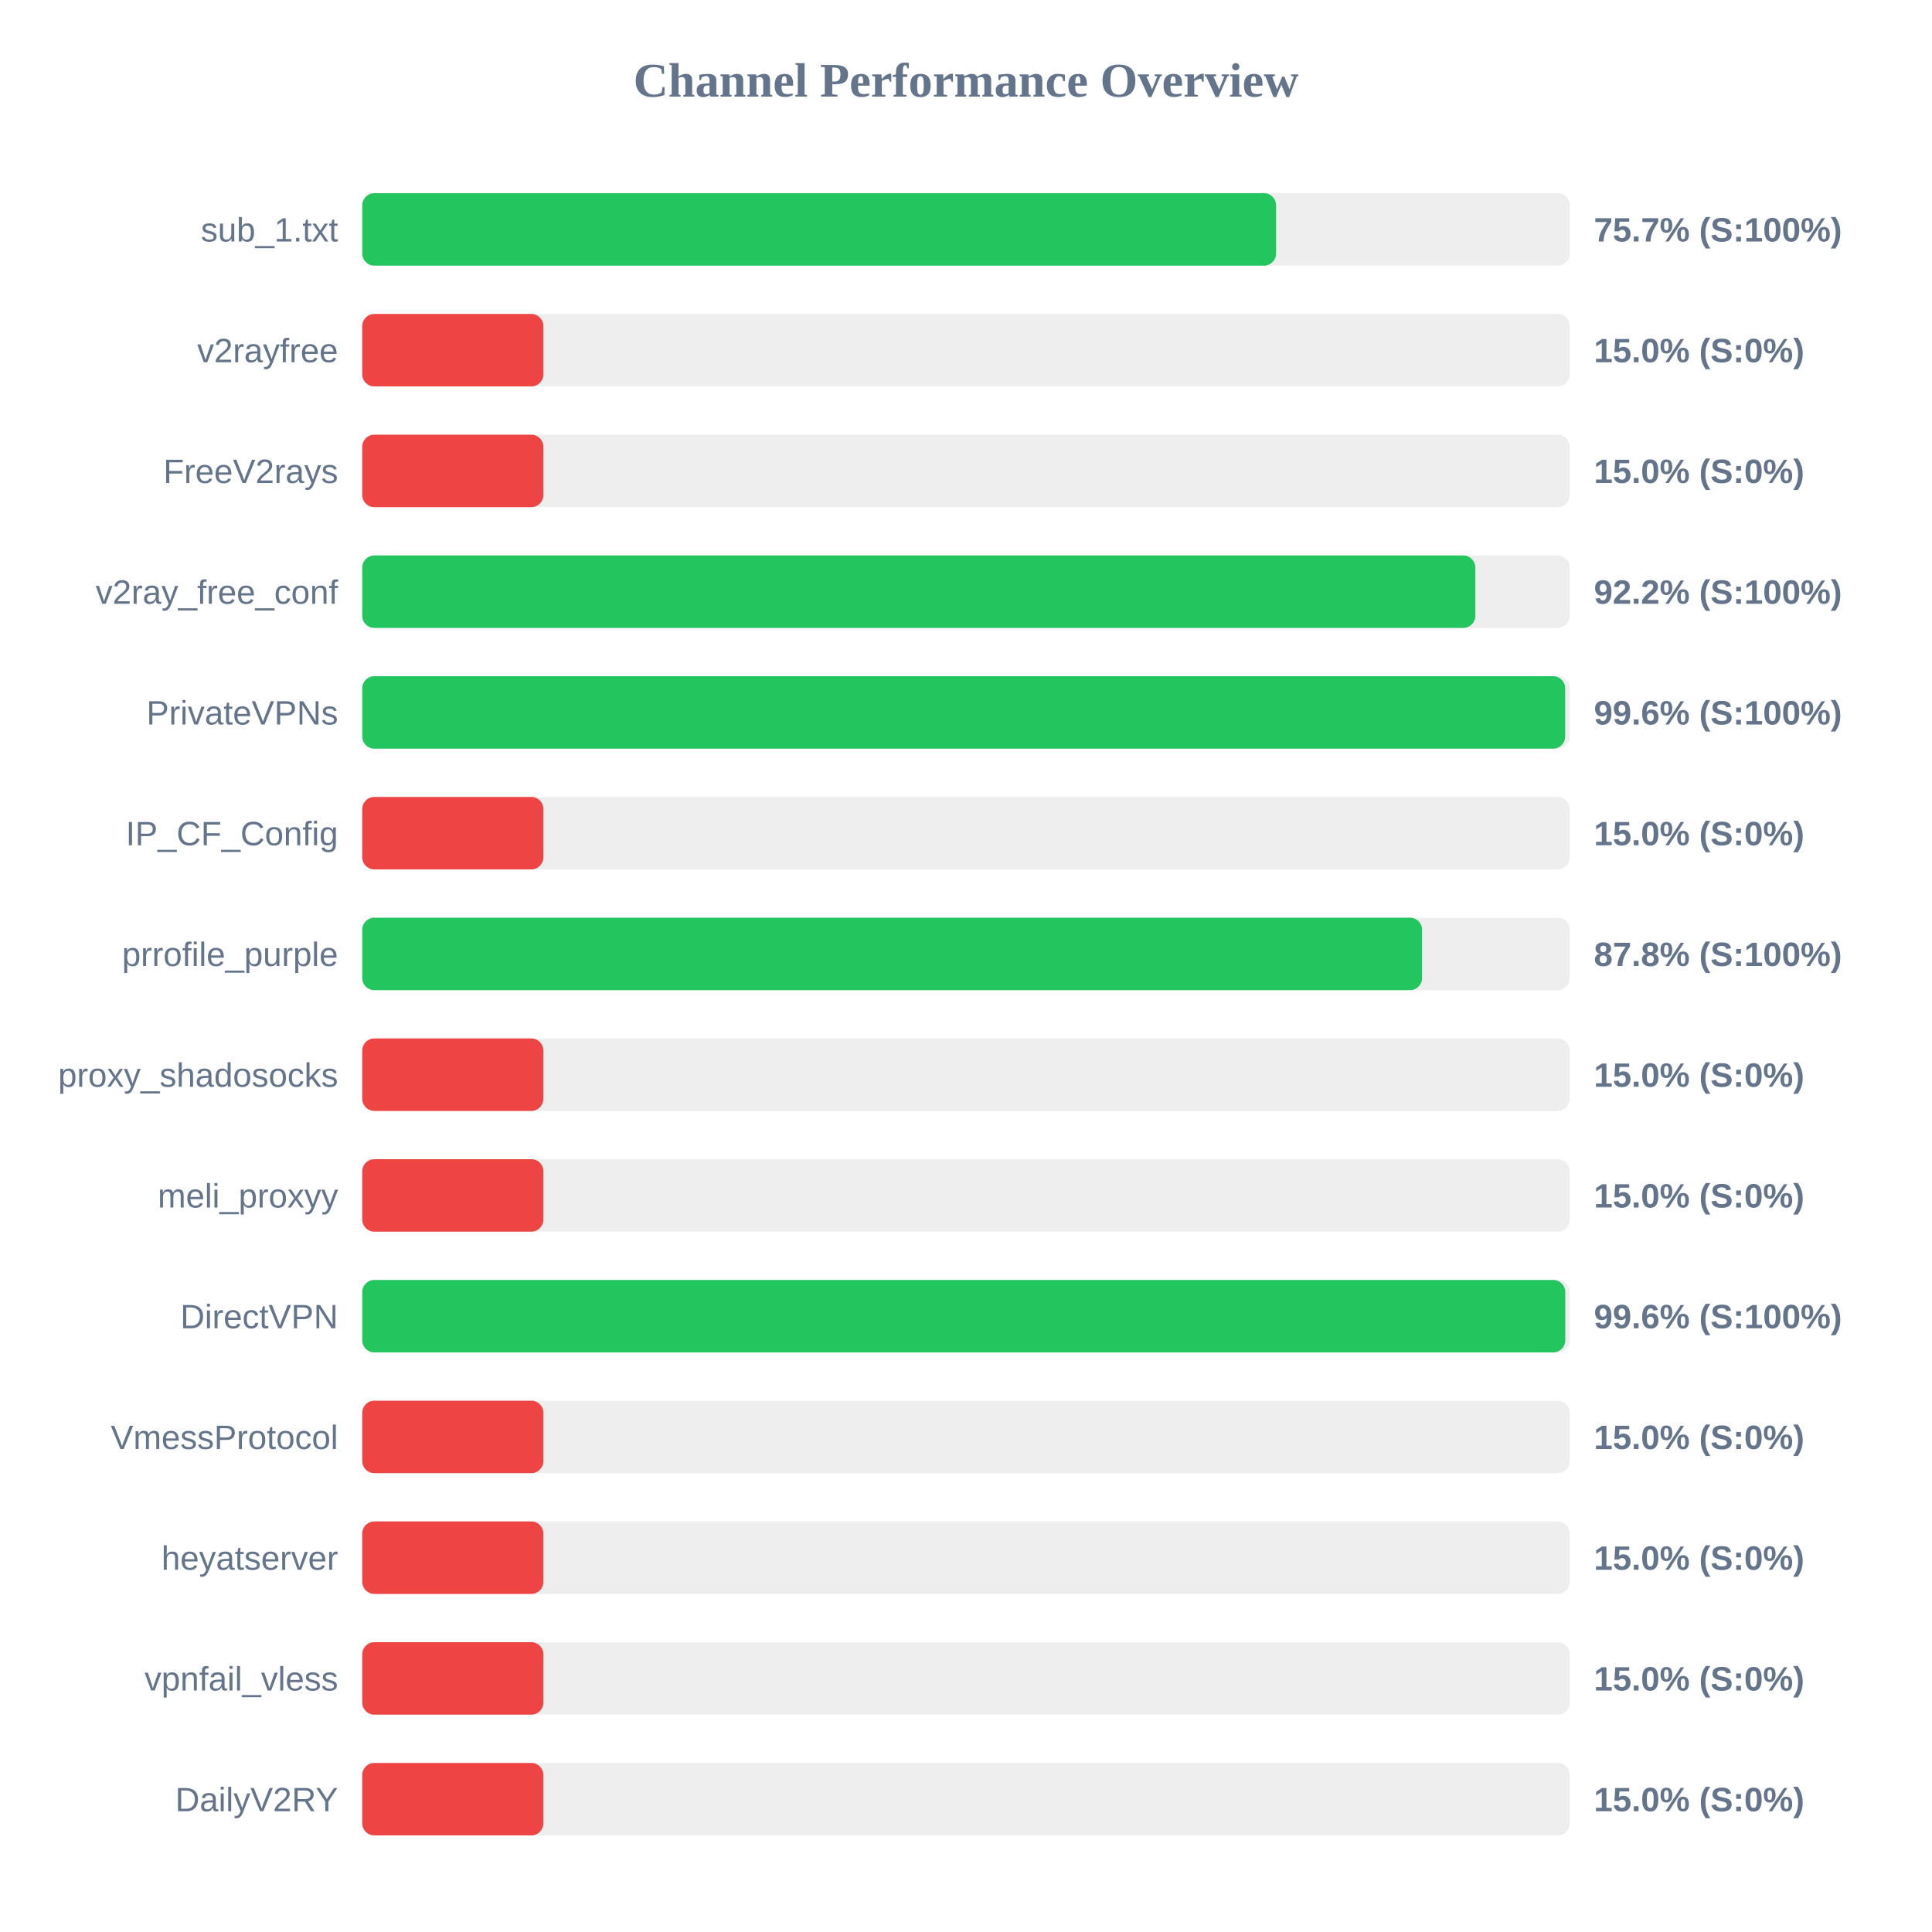
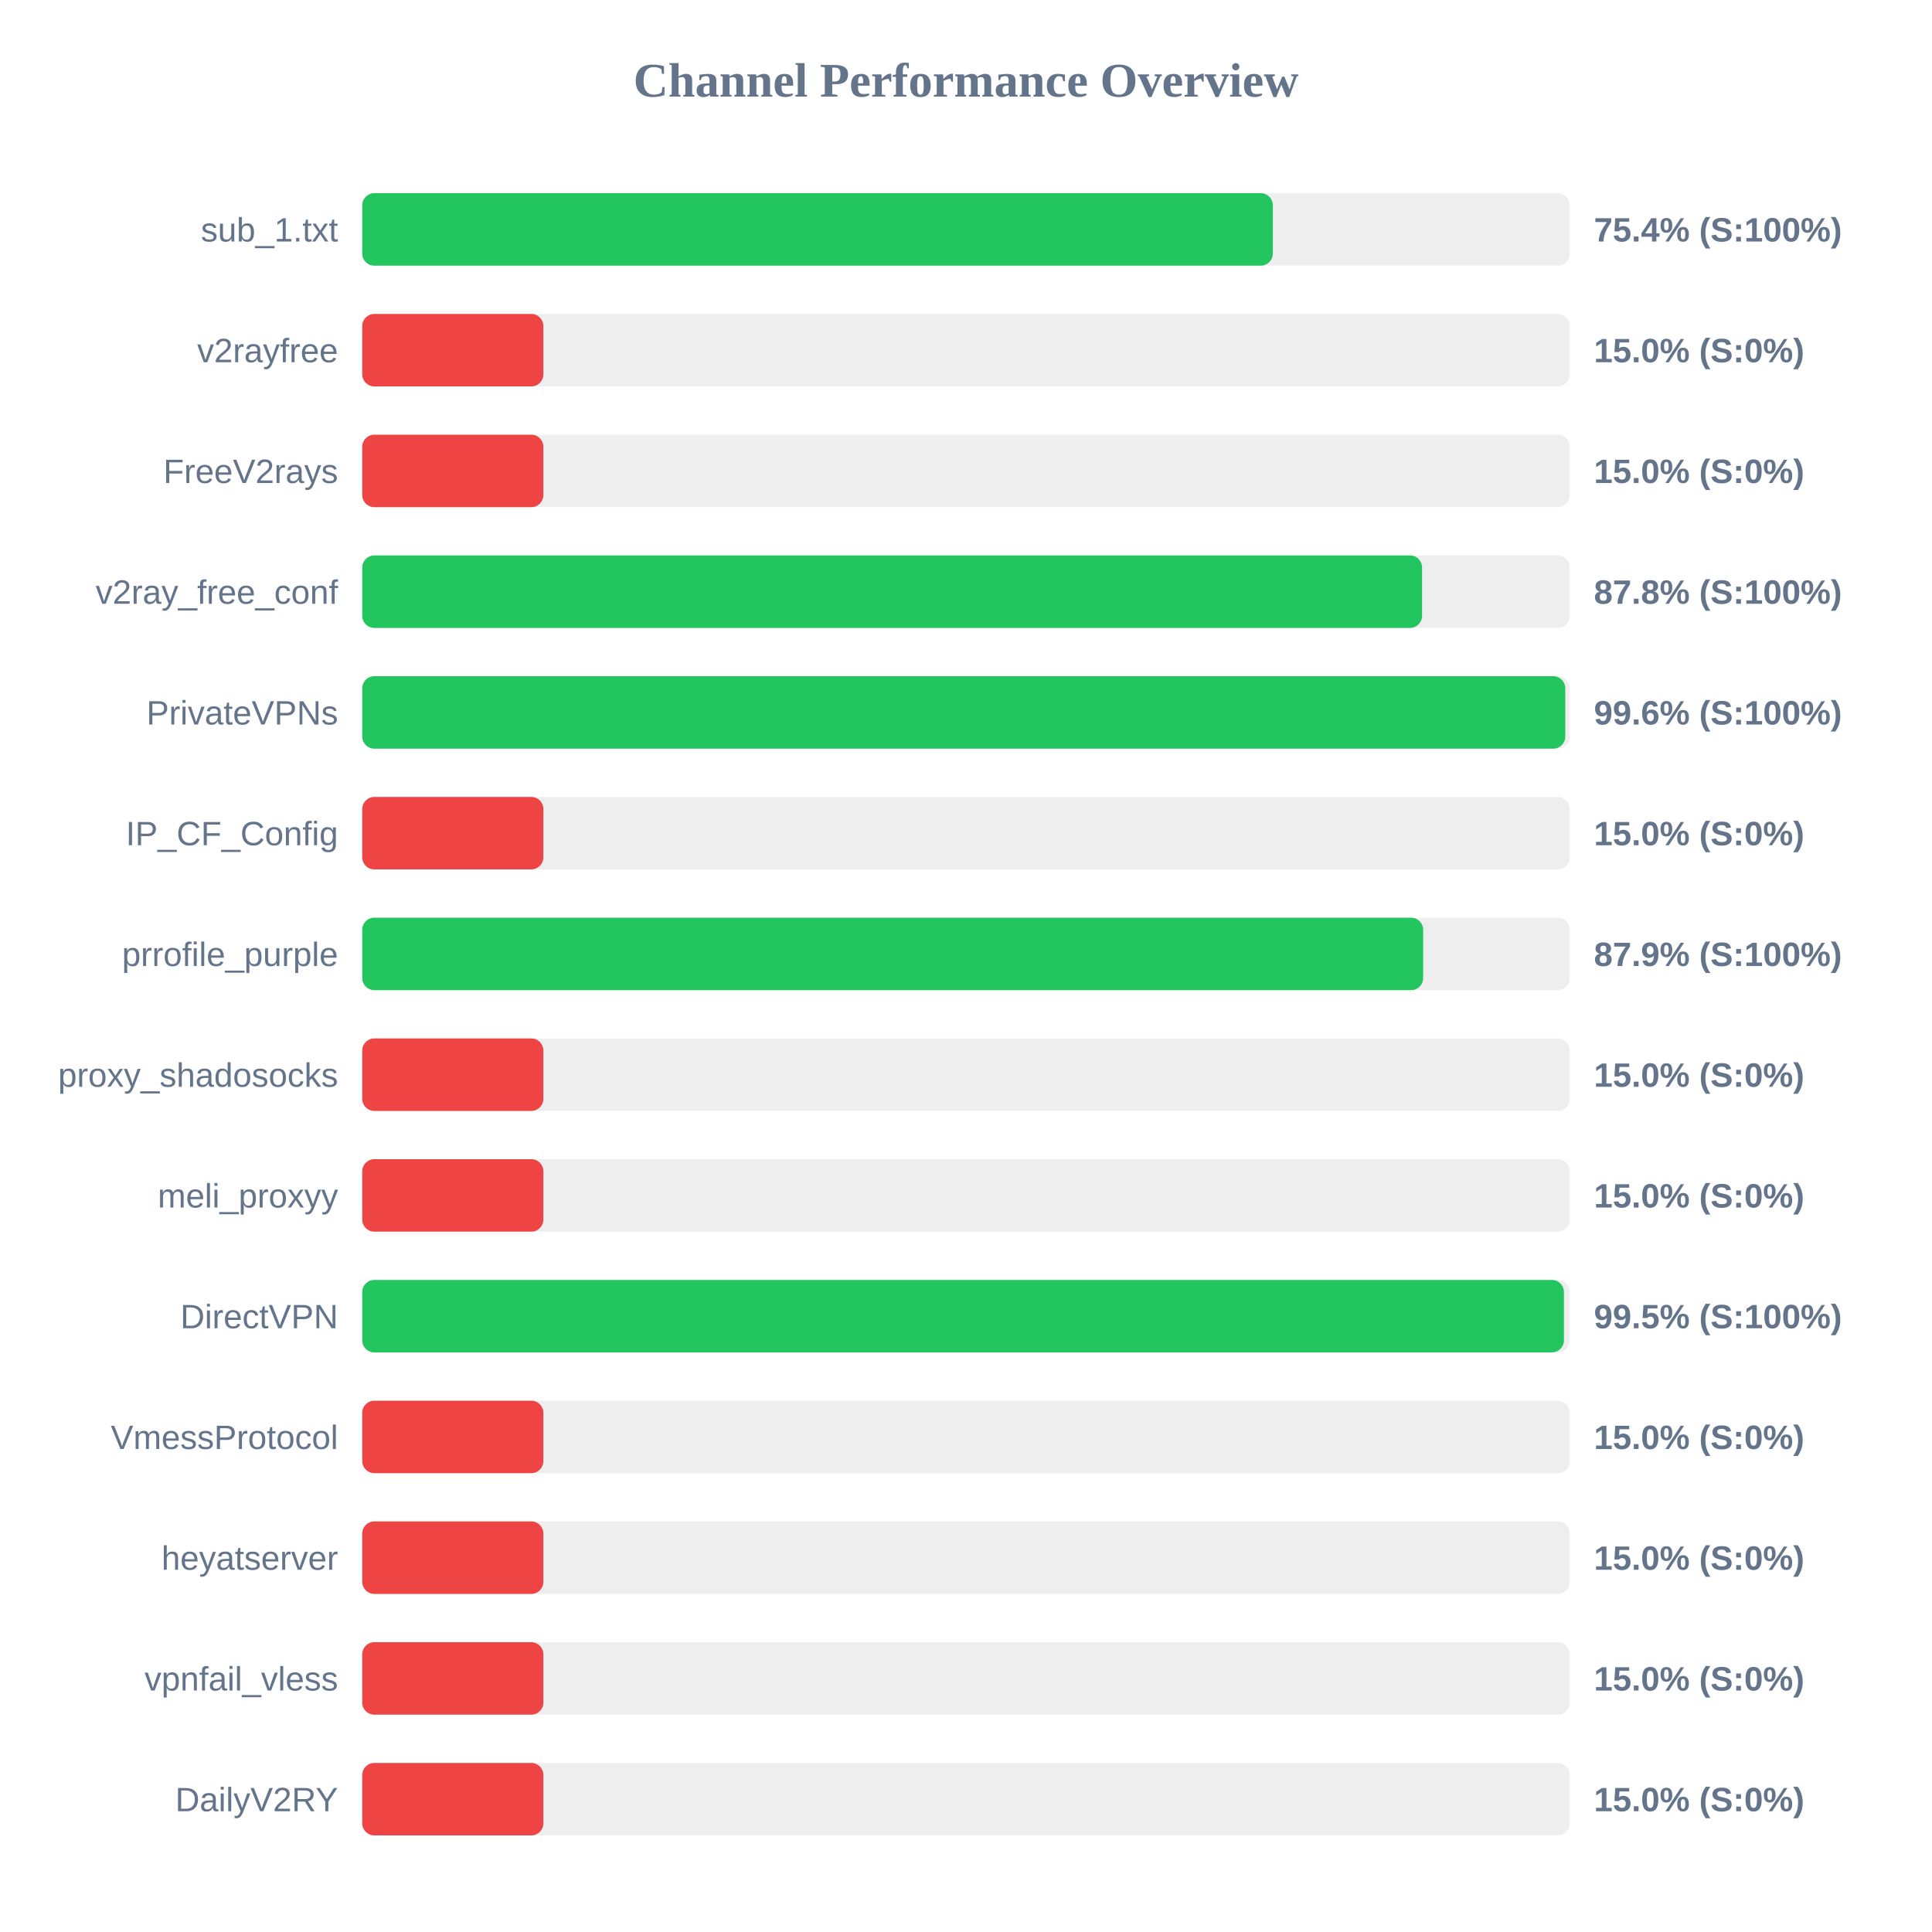
<svg xmlns="http://www.w3.org/2000/svg" width="800" height="800" version="1.1">
  <style>
        .row { font: 14px Arial; fill: #64748b; }
        .score { font: bold 14px Arial; fill: #64748b; }
    </style>
  <text x="400" y="40" text-anchor="middle" font-size="20px" font-weight="bold" fill="#64748b">Channel Performance Overview</text>
  <rect x="150" y="80" width="500" height="30" fill="#eee" rx="5" />
-   <rect x="150" y="80" width="378.4" height="30" fill="#22c55e" rx="5" />
+   <rect x="150" y="80" width="377.05" height="30" fill="#22c55e" rx="5" />
  <text x="140" y="100" text-anchor="end" class="row">sub_1.txt</text>
-   <text x="660" y="100" text-anchor="start" class="score">75.7% (S:100%)</text>
+   <text x="660" y="100" text-anchor="start" class="score">75.4% (S:100%)</text>
  <rect x="150" y="130" width="500" height="30" fill="#eee" rx="5" />
  <rect x="150" y="130" width="75.0" height="30" fill="#ef4444" rx="5" />
  <text x="140" y="150" text-anchor="end" class="row">v2rayfree</text>
  <text x="660" y="150" text-anchor="start" class="score">15.0% (S:0%)</text>
  <rect x="150" y="180" width="500" height="30" fill="#eee" rx="5" />
  <rect x="150" y="180" width="75.0" height="30" fill="#ef4444" rx="5" />
  <text x="140" y="200" text-anchor="end" class="row">FreeV2rays</text>
  <text x="660" y="200" text-anchor="start" class="score">15.0% (S:0%)</text>
  <rect x="150" y="230" width="500" height="30" fill="#eee" rx="5" />
-   <rect x="150" y="230" width="460.9" height="30" fill="#22c55e" rx="5" />
+   <rect x="150" y="230" width="438.85" height="30" fill="#22c55e" rx="5" />
  <text x="140" y="250" text-anchor="end" class="row">v2ray_free_conf</text>
-   <text x="660" y="250" text-anchor="start" class="score">92.2% (S:100%)</text>
+   <text x="660" y="250" text-anchor="start" class="score">87.8% (S:100%)</text>
  <rect x="150" y="280" width="500" height="30" fill="#eee" rx="5" />
-   <rect x="150" y="280" width="498.1" height="30" fill="#22c55e" rx="5" />
+   <rect x="150" y="280" width="498.15" height="30" fill="#22c55e" rx="5" />
  <text x="140" y="300" text-anchor="end" class="row">PrivateVPNs</text>
  <text x="660" y="300" text-anchor="start" class="score">99.6% (S:100%)</text>
  <rect x="150" y="330" width="500" height="30" fill="#eee" rx="5" />
  <rect x="150" y="330" width="75.0" height="30" fill="#ef4444" rx="5" />
  <text x="140" y="350" text-anchor="end" class="row">IP_CF_Config</text>
  <text x="660" y="350" text-anchor="start" class="score">15.0% (S:0%)</text>
  <rect x="150" y="380" width="500" height="30" fill="#eee" rx="5" />
-   <rect x="150" y="380" width="438.85" height="30" fill="#22c55e" rx="5" />
+   <rect x="150" y="380" width="439.3" height="30" fill="#22c55e" rx="5" />
  <text x="140" y="400" text-anchor="end" class="row">prrofile_purple</text>
-   <text x="660" y="400" text-anchor="start" class="score">87.8% (S:100%)</text>
+   <text x="660" y="400" text-anchor="start" class="score">87.9% (S:100%)</text>
  <rect x="150" y="430" width="500" height="30" fill="#eee" rx="5" />
  <rect x="150" y="430" width="75.0" height="30" fill="#ef4444" rx="5" />
  <text x="140" y="450" text-anchor="end" class="row">proxy_shadosocks</text>
  <text x="660" y="450" text-anchor="start" class="score">15.0% (S:0%)</text>
  <rect x="150" y="480" width="500" height="30" fill="#eee" rx="5" />
  <rect x="150" y="480" width="75.0" height="30" fill="#ef4444" rx="5" />
  <text x="140" y="500" text-anchor="end" class="row">meli_proxyy</text>
  <text x="660" y="500" text-anchor="start" class="score">15.0% (S:0%)</text>
  <rect x="150" y="530" width="500" height="30" fill="#eee" rx="5" />
-   <rect x="150" y="530" width="498.15" height="30" fill="#22c55e" rx="5" />
+   <rect x="150" y="530" width="497.6" height="30" fill="#22c55e" rx="5" />
  <text x="140" y="550" text-anchor="end" class="row">DirectVPN</text>
-   <text x="660" y="550" text-anchor="start" class="score">99.6% (S:100%)</text>
+   <text x="660" y="550" text-anchor="start" class="score">99.5% (S:100%)</text>
  <rect x="150" y="580" width="500" height="30" fill="#eee" rx="5" />
  <rect x="150" y="580" width="75.0" height="30" fill="#ef4444" rx="5" />
  <text x="140" y="600" text-anchor="end" class="row">VmessProtocol</text>
  <text x="660" y="600" text-anchor="start" class="score">15.0% (S:0%)</text>
  <rect x="150" y="630" width="500" height="30" fill="#eee" rx="5" />
  <rect x="150" y="630" width="75.0" height="30" fill="#ef4444" rx="5" />
  <text x="140" y="650" text-anchor="end" class="row">heyatserver</text>
  <text x="660" y="650" text-anchor="start" class="score">15.0% (S:0%)</text>
  <rect x="150" y="680" width="500" height="30" fill="#eee" rx="5" />
  <rect x="150" y="680" width="75.0" height="30" fill="#ef4444" rx="5" />
  <text x="140" y="700" text-anchor="end" class="row">vpnfail_vless</text>
  <text x="660" y="700" text-anchor="start" class="score">15.0% (S:0%)</text>
  <rect x="150" y="730" width="500" height="30" fill="#eee" rx="5" />
  <rect x="150" y="730" width="75.0" height="30" fill="#ef4444" rx="5" />
  <text x="140" y="750" text-anchor="end" class="row">DailyV2RY</text>
  <text x="660" y="750" text-anchor="start" class="score">15.0% (S:0%)</text>
</svg>
